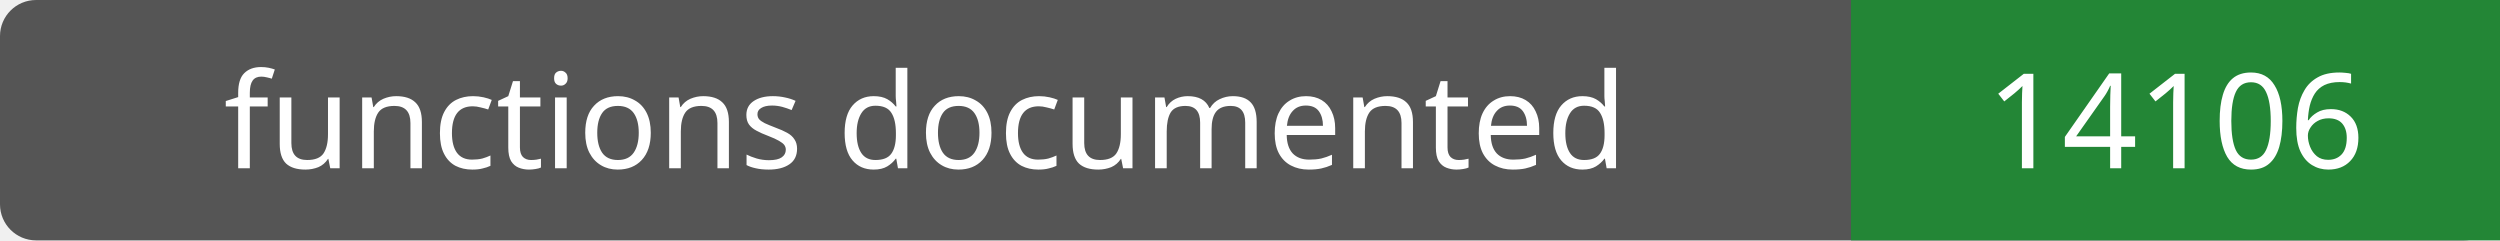
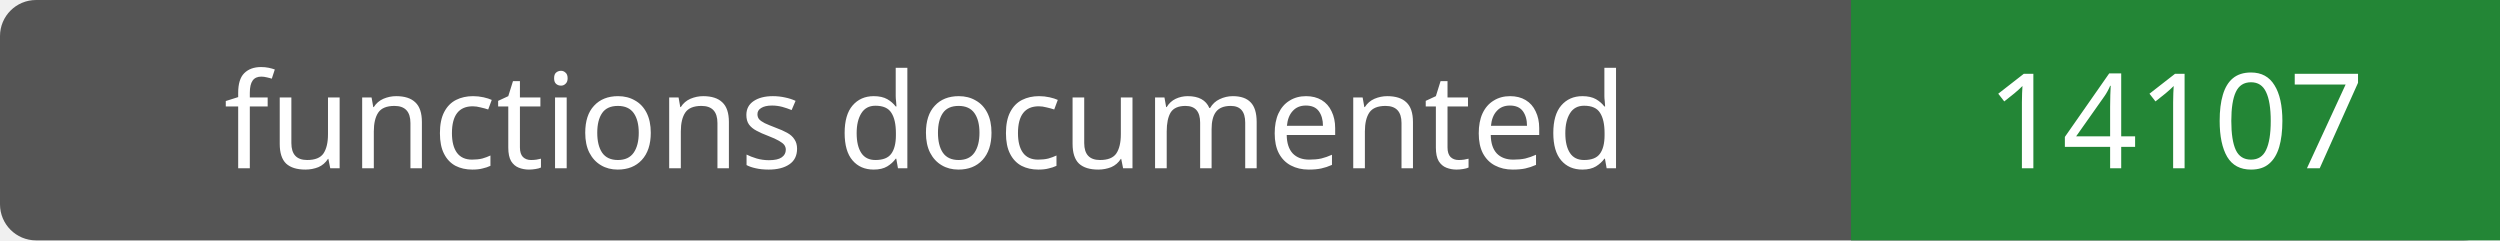
- <svg xmlns="http://www.w3.org/2000/svg" width="208" height="20" role="img" aria-label="functions documented: 14106">
+ <svg xmlns="http://www.w3.org/2000/svg" width="208" height="20" role="img" aria-label="functions documented: 14107">
  <rect width="208" height="20" rx="3" fill="#555" />
  <path fill="#238636" d="M154 0h54v20H154z" />
  <g fill="#fff" text-anchor="middle" font-family="Verdana,sans-serif" font-size="11">
    <text x="77.0" y="14">functions documented</text>
-     <text x="181.0" y="14">14106</text>
+     <text x="181.0" y="14">14107</text>
  </g>
</svg>
